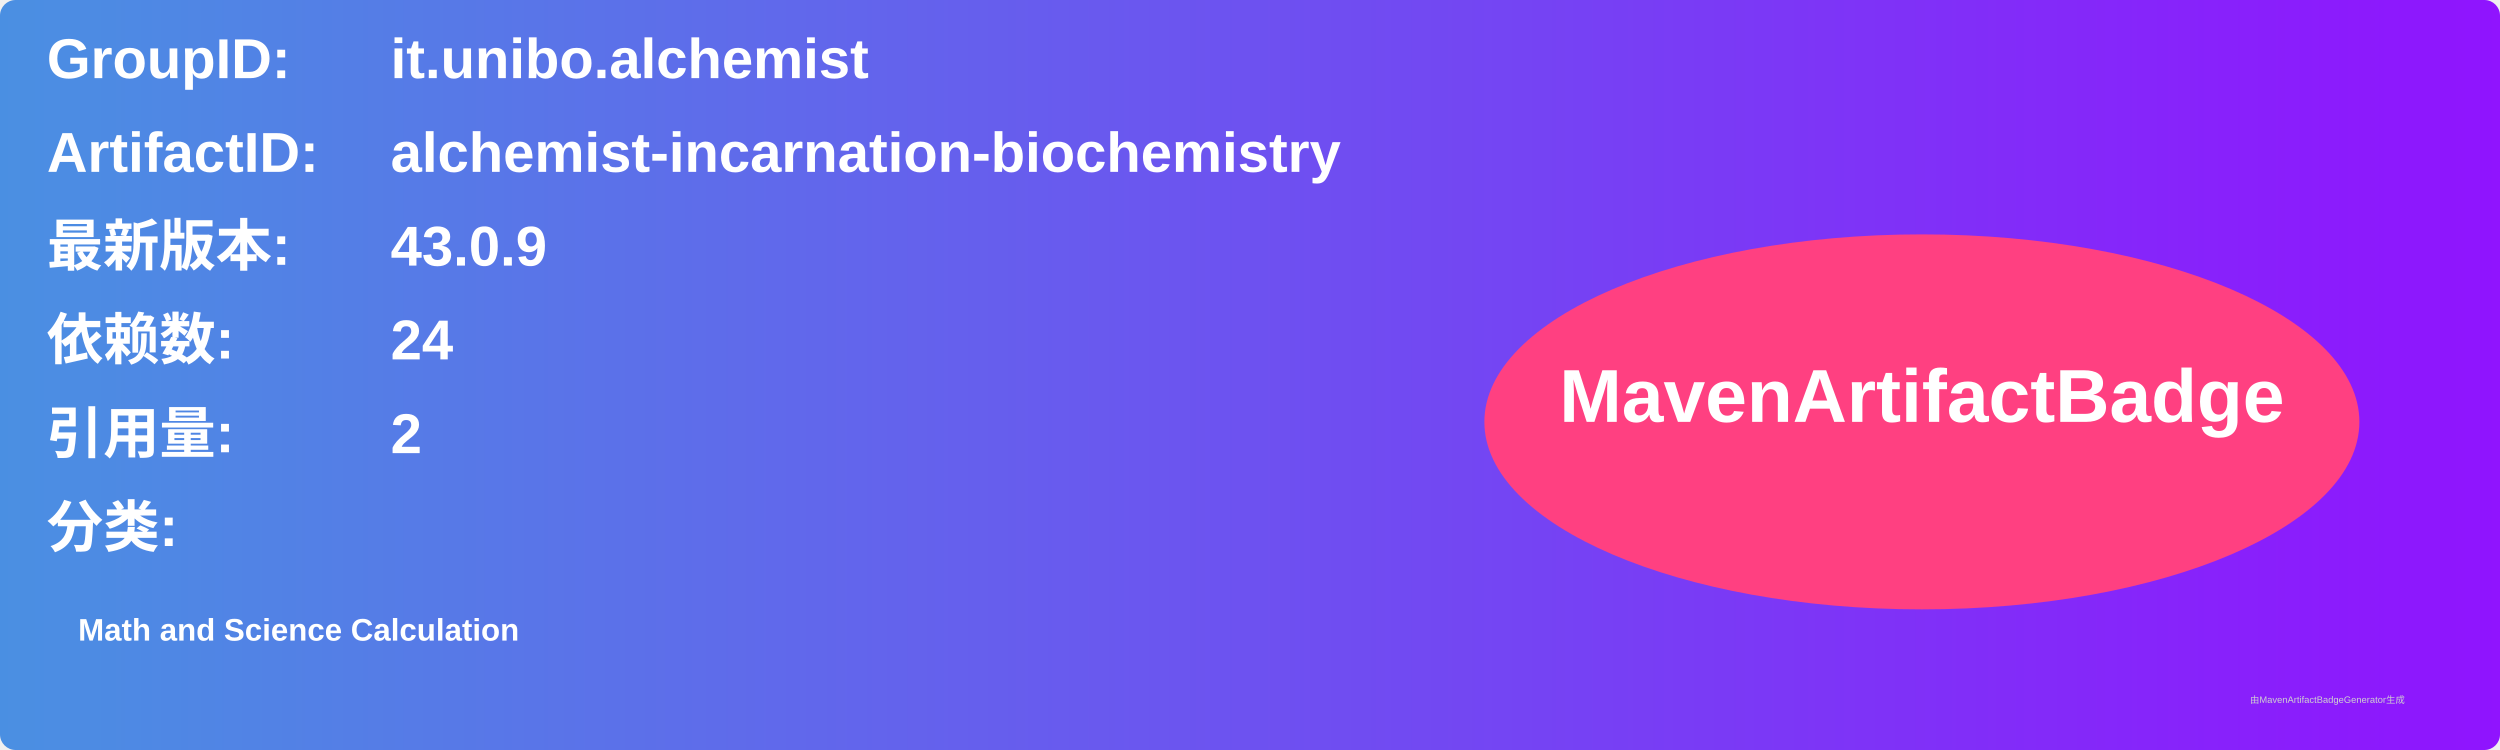
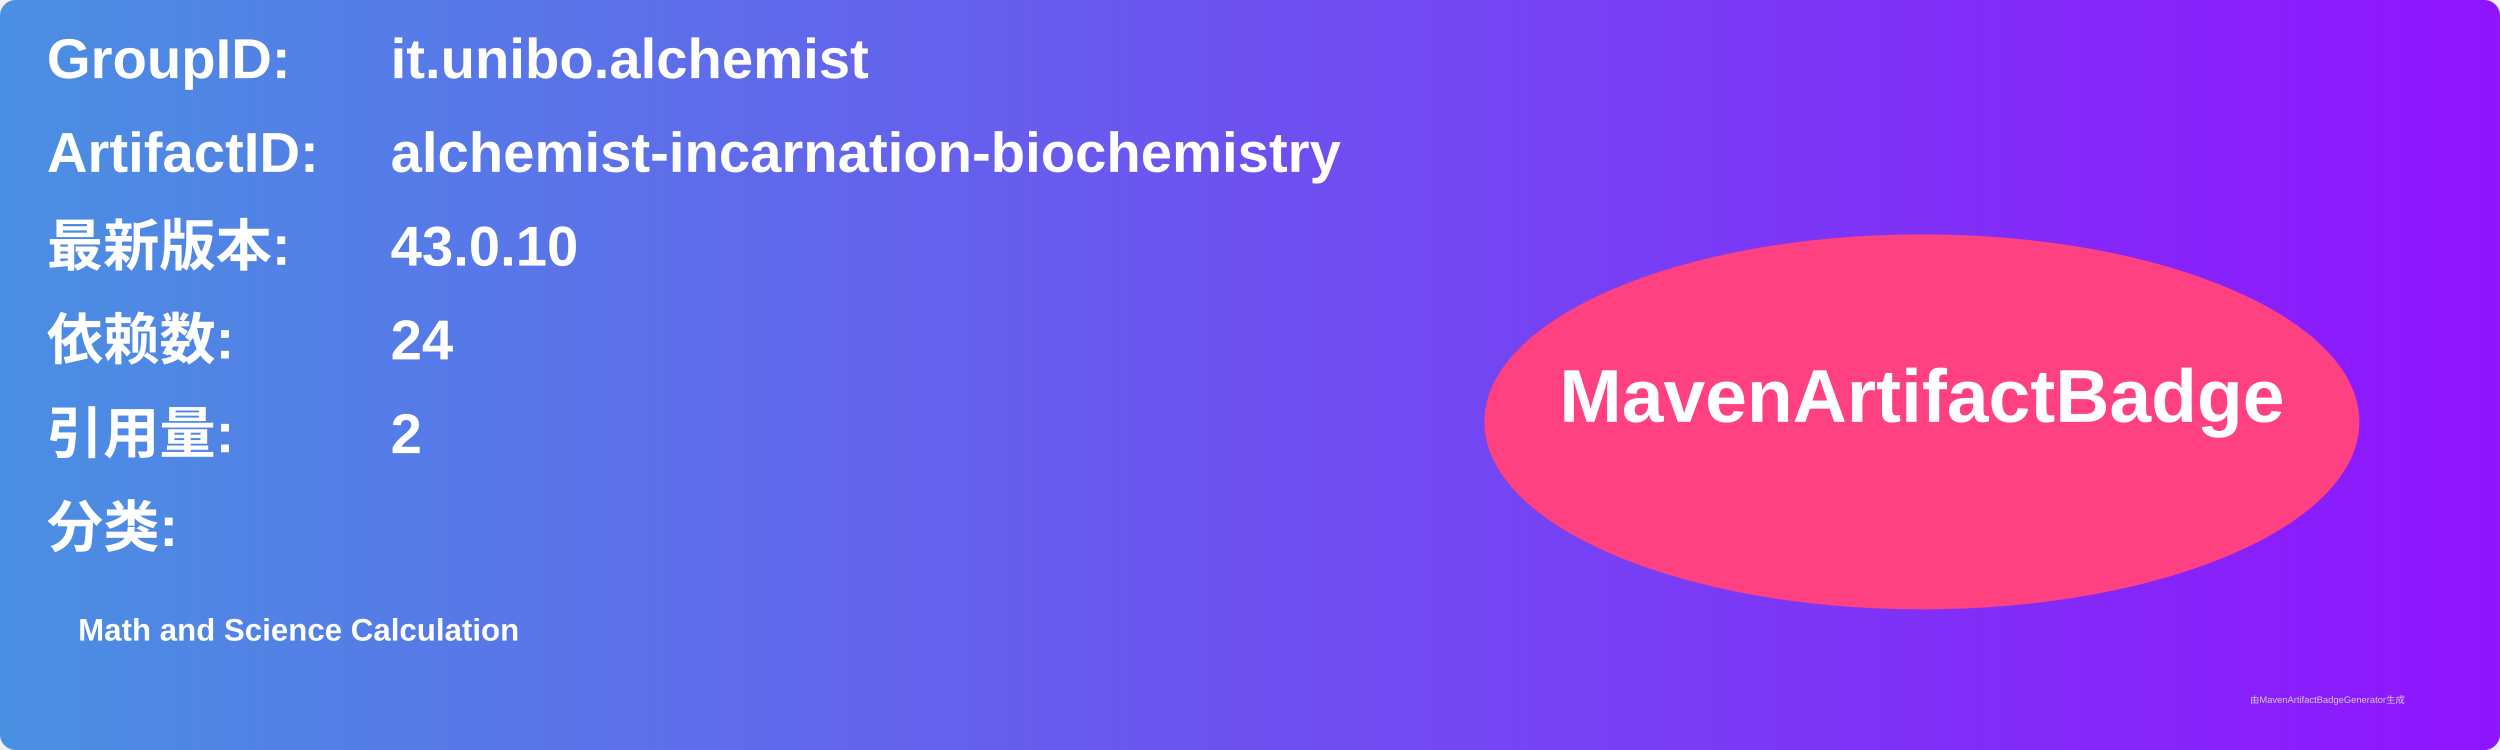
<svg xmlns="http://www.w3.org/2000/svg" width="800" height="240" viewBox="0 0 800 240">
  <linearGradient id="grad" x1="0%" y1="0%" x2="100%" y2="0%">
    <stop offset="0%" stop-color="#4a90e2" />
    <stop offset="100%" stop-color="#9013fe" />
  </linearGradient>
  <rect width="100%" height="100%" rx="5" ry="5" fill="url(#grad)" />
  <g transform="translate(15, 15)">
    <text x="0" y="10" font-family="Arial" font-size="18" fill="white" font-weight="bold" width="260">GroupID:</text>
    <text x="110" y="10" font-family="Arial" font-size="18" fill="white" font-weight="bold" width="460">it.unibo.alchemist</text>
    <text x="0" y="40" font-family="Arial" font-size="18" fill="white" font-weight="bold" width="260">ArtifactID:</text>
    <text x="110" y="40" font-family="Arial" font-size="18" fill="white" font-weight="bold" width="460">alchemist-incarnation-biochemistry</text>
    <text x="0" y="70" font-family="Arial" font-size="18" fill="white" font-weight="bold">最新版本:</text>
    <text x="110" y="70" font-family="Arial" font-size="18" fill="white" font-weight="bold">
-       <tspan font-weight="bold">43.0.9</tspan>
+       <tspan font-weight="bold">43.0.10</tspan>
    </text>
    <text x="0" y="100" font-family="Arial" font-size="18" fill="white" font-weight="bold">依赖数: </text>
    <text x="110" y="100" font-family="Arial" font-size="18" fill="white">
      <tspan font-weight="bold">24</tspan>
    </text>
    <text x="0" y="130" font-family="Arial" font-size="18" fill="white" font-weight="bold">引用量: </text>
    <text x="110" y="130" font-family="Arial" font-size="18" fill="white">
      <tspan font-weight="bold">2</tspan>
    </text>
    <text x="0" y="160" font-family="Arial" font-size="18" fill="white" font-weight="bold">分类:</text>
    <text x="10" y="190" font-family="Arial" font-size="10" fill="white">
      <tspan font-weight="bold">Math and Science Calculation</tspan>
    </text>
    <ellipse cx="600" cy="120" rx="140" ry="60" fill="#ff4081" />
    <text x="600" y="120" text-anchor="middle" font-family="Arial" font-size="24" fill="white" font-weight="bold">MavenArtifactBadge</text>
  </g>
  <text x="720" y="225" font-family="Arial" font-size="3" fill="#d0d0d0">由MavenArtifactBadgeGenerator生成</text>
</svg>
